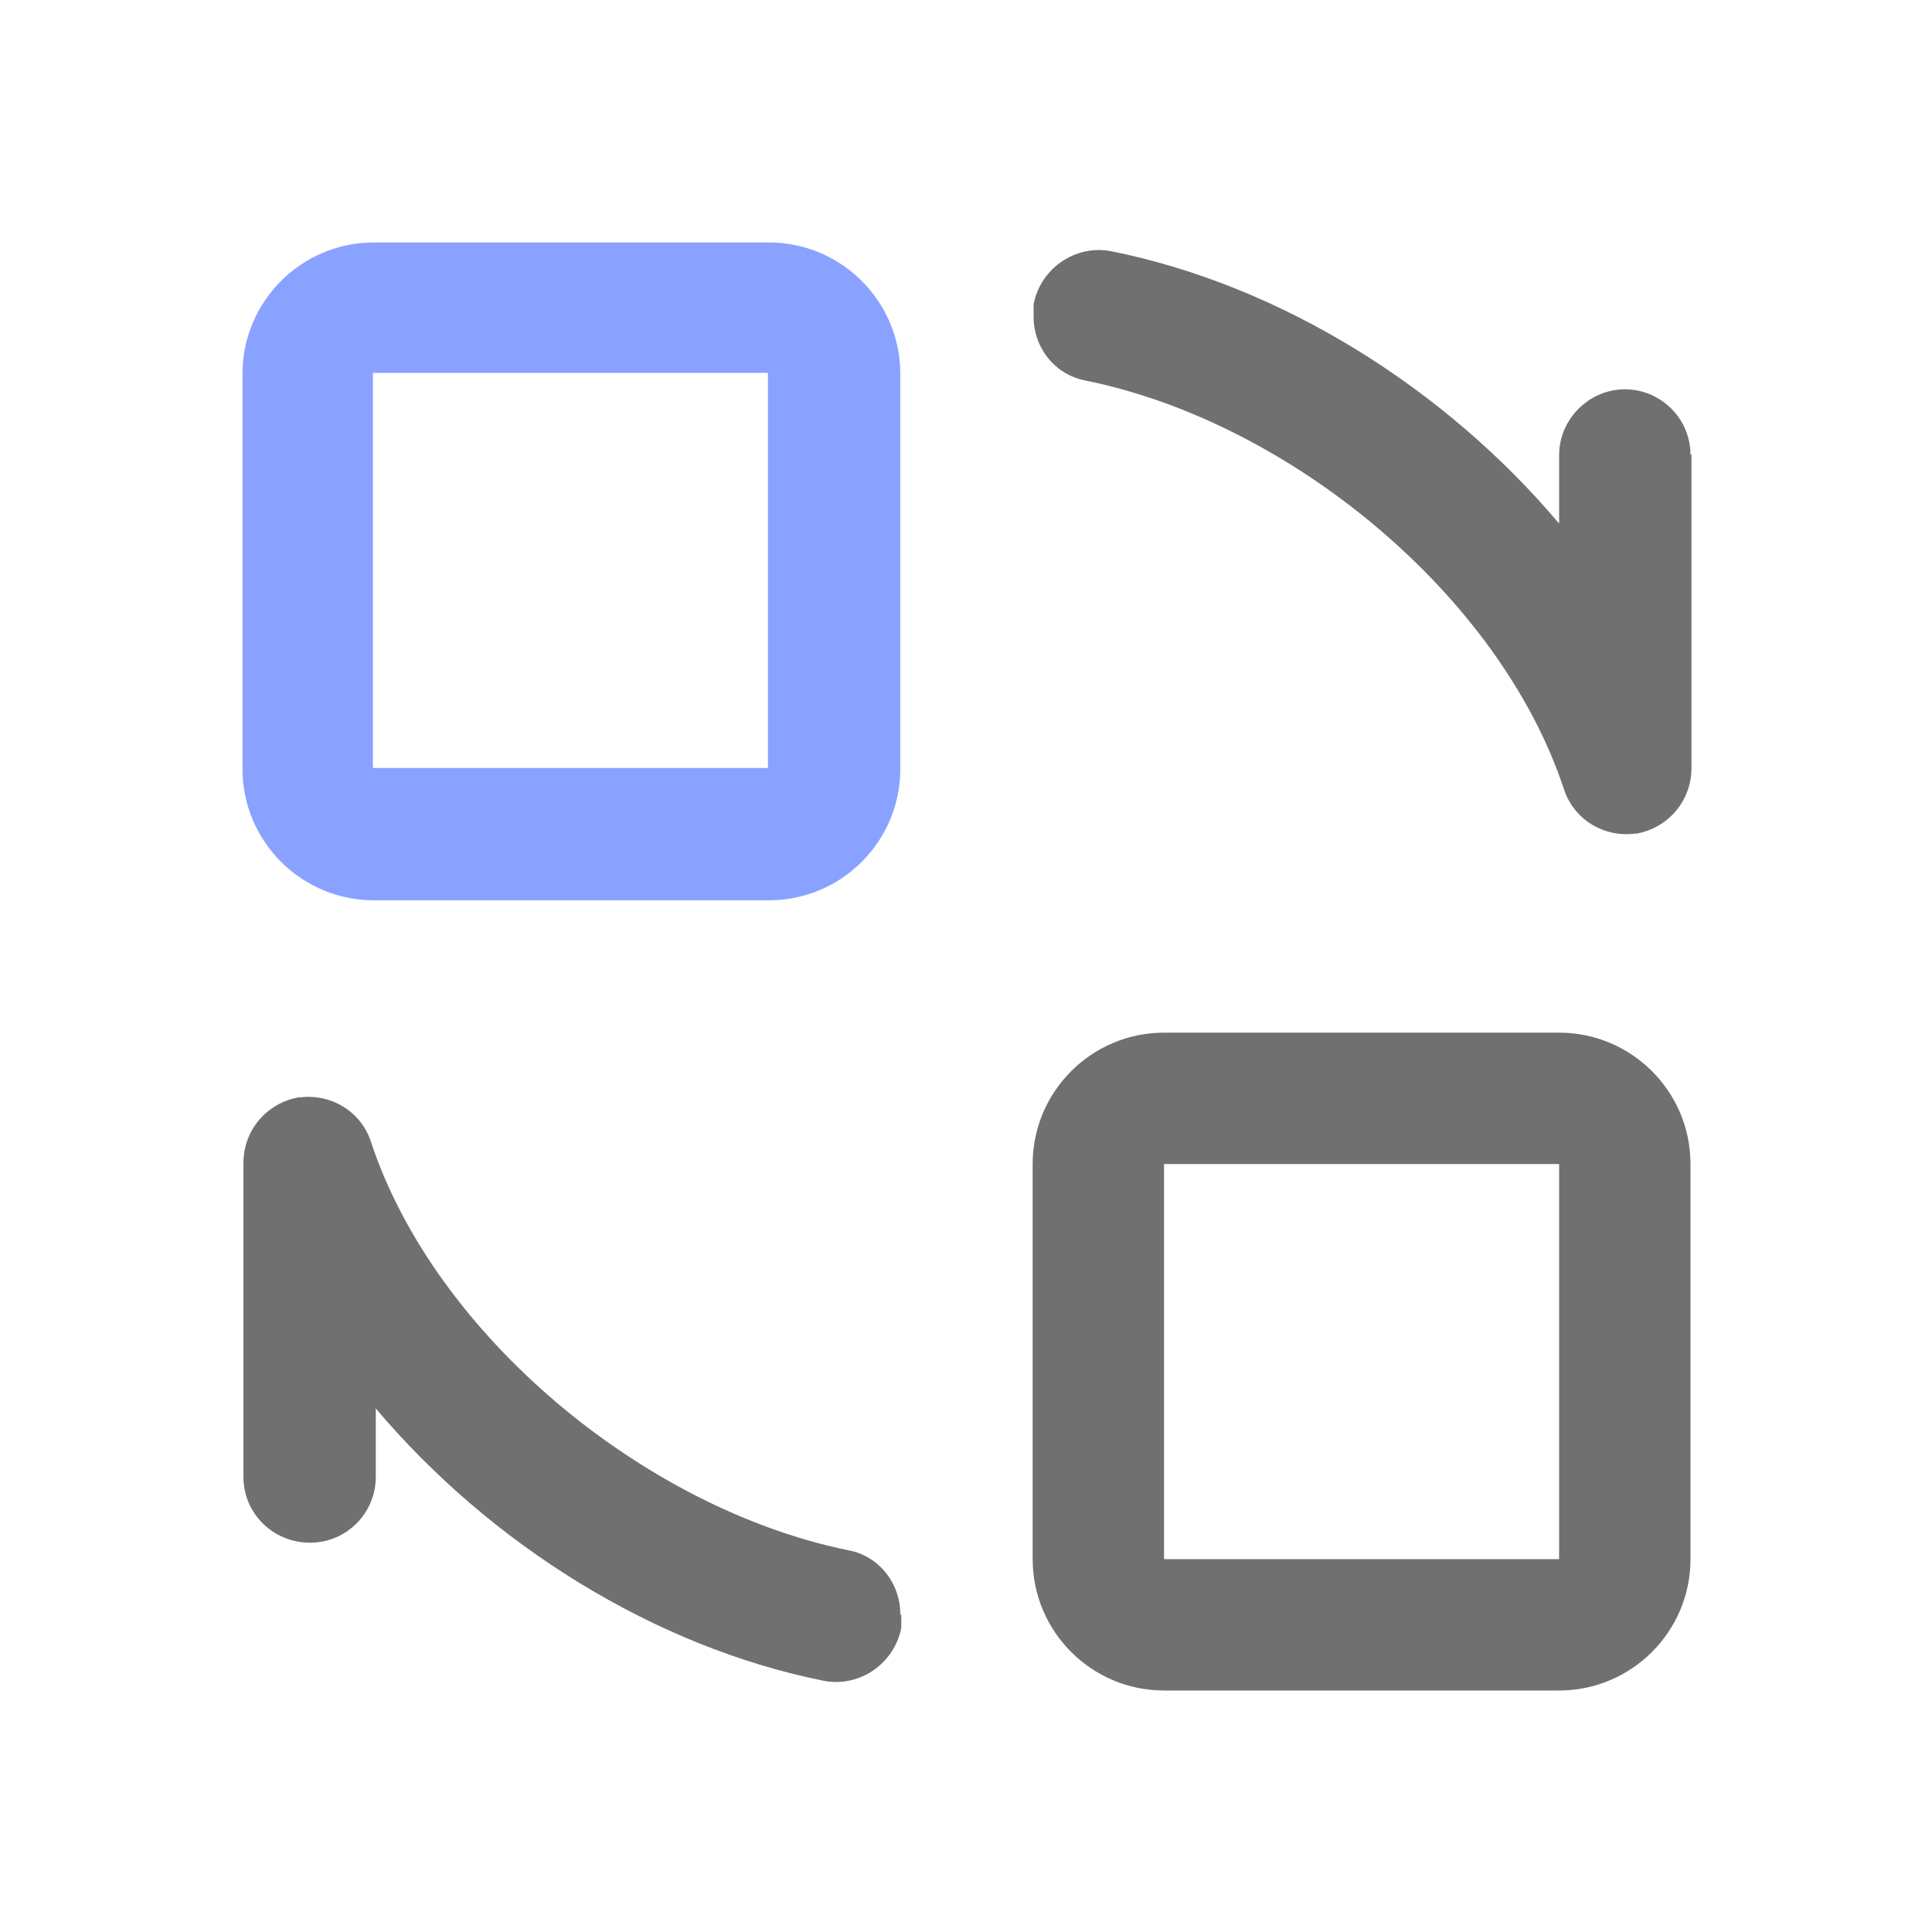
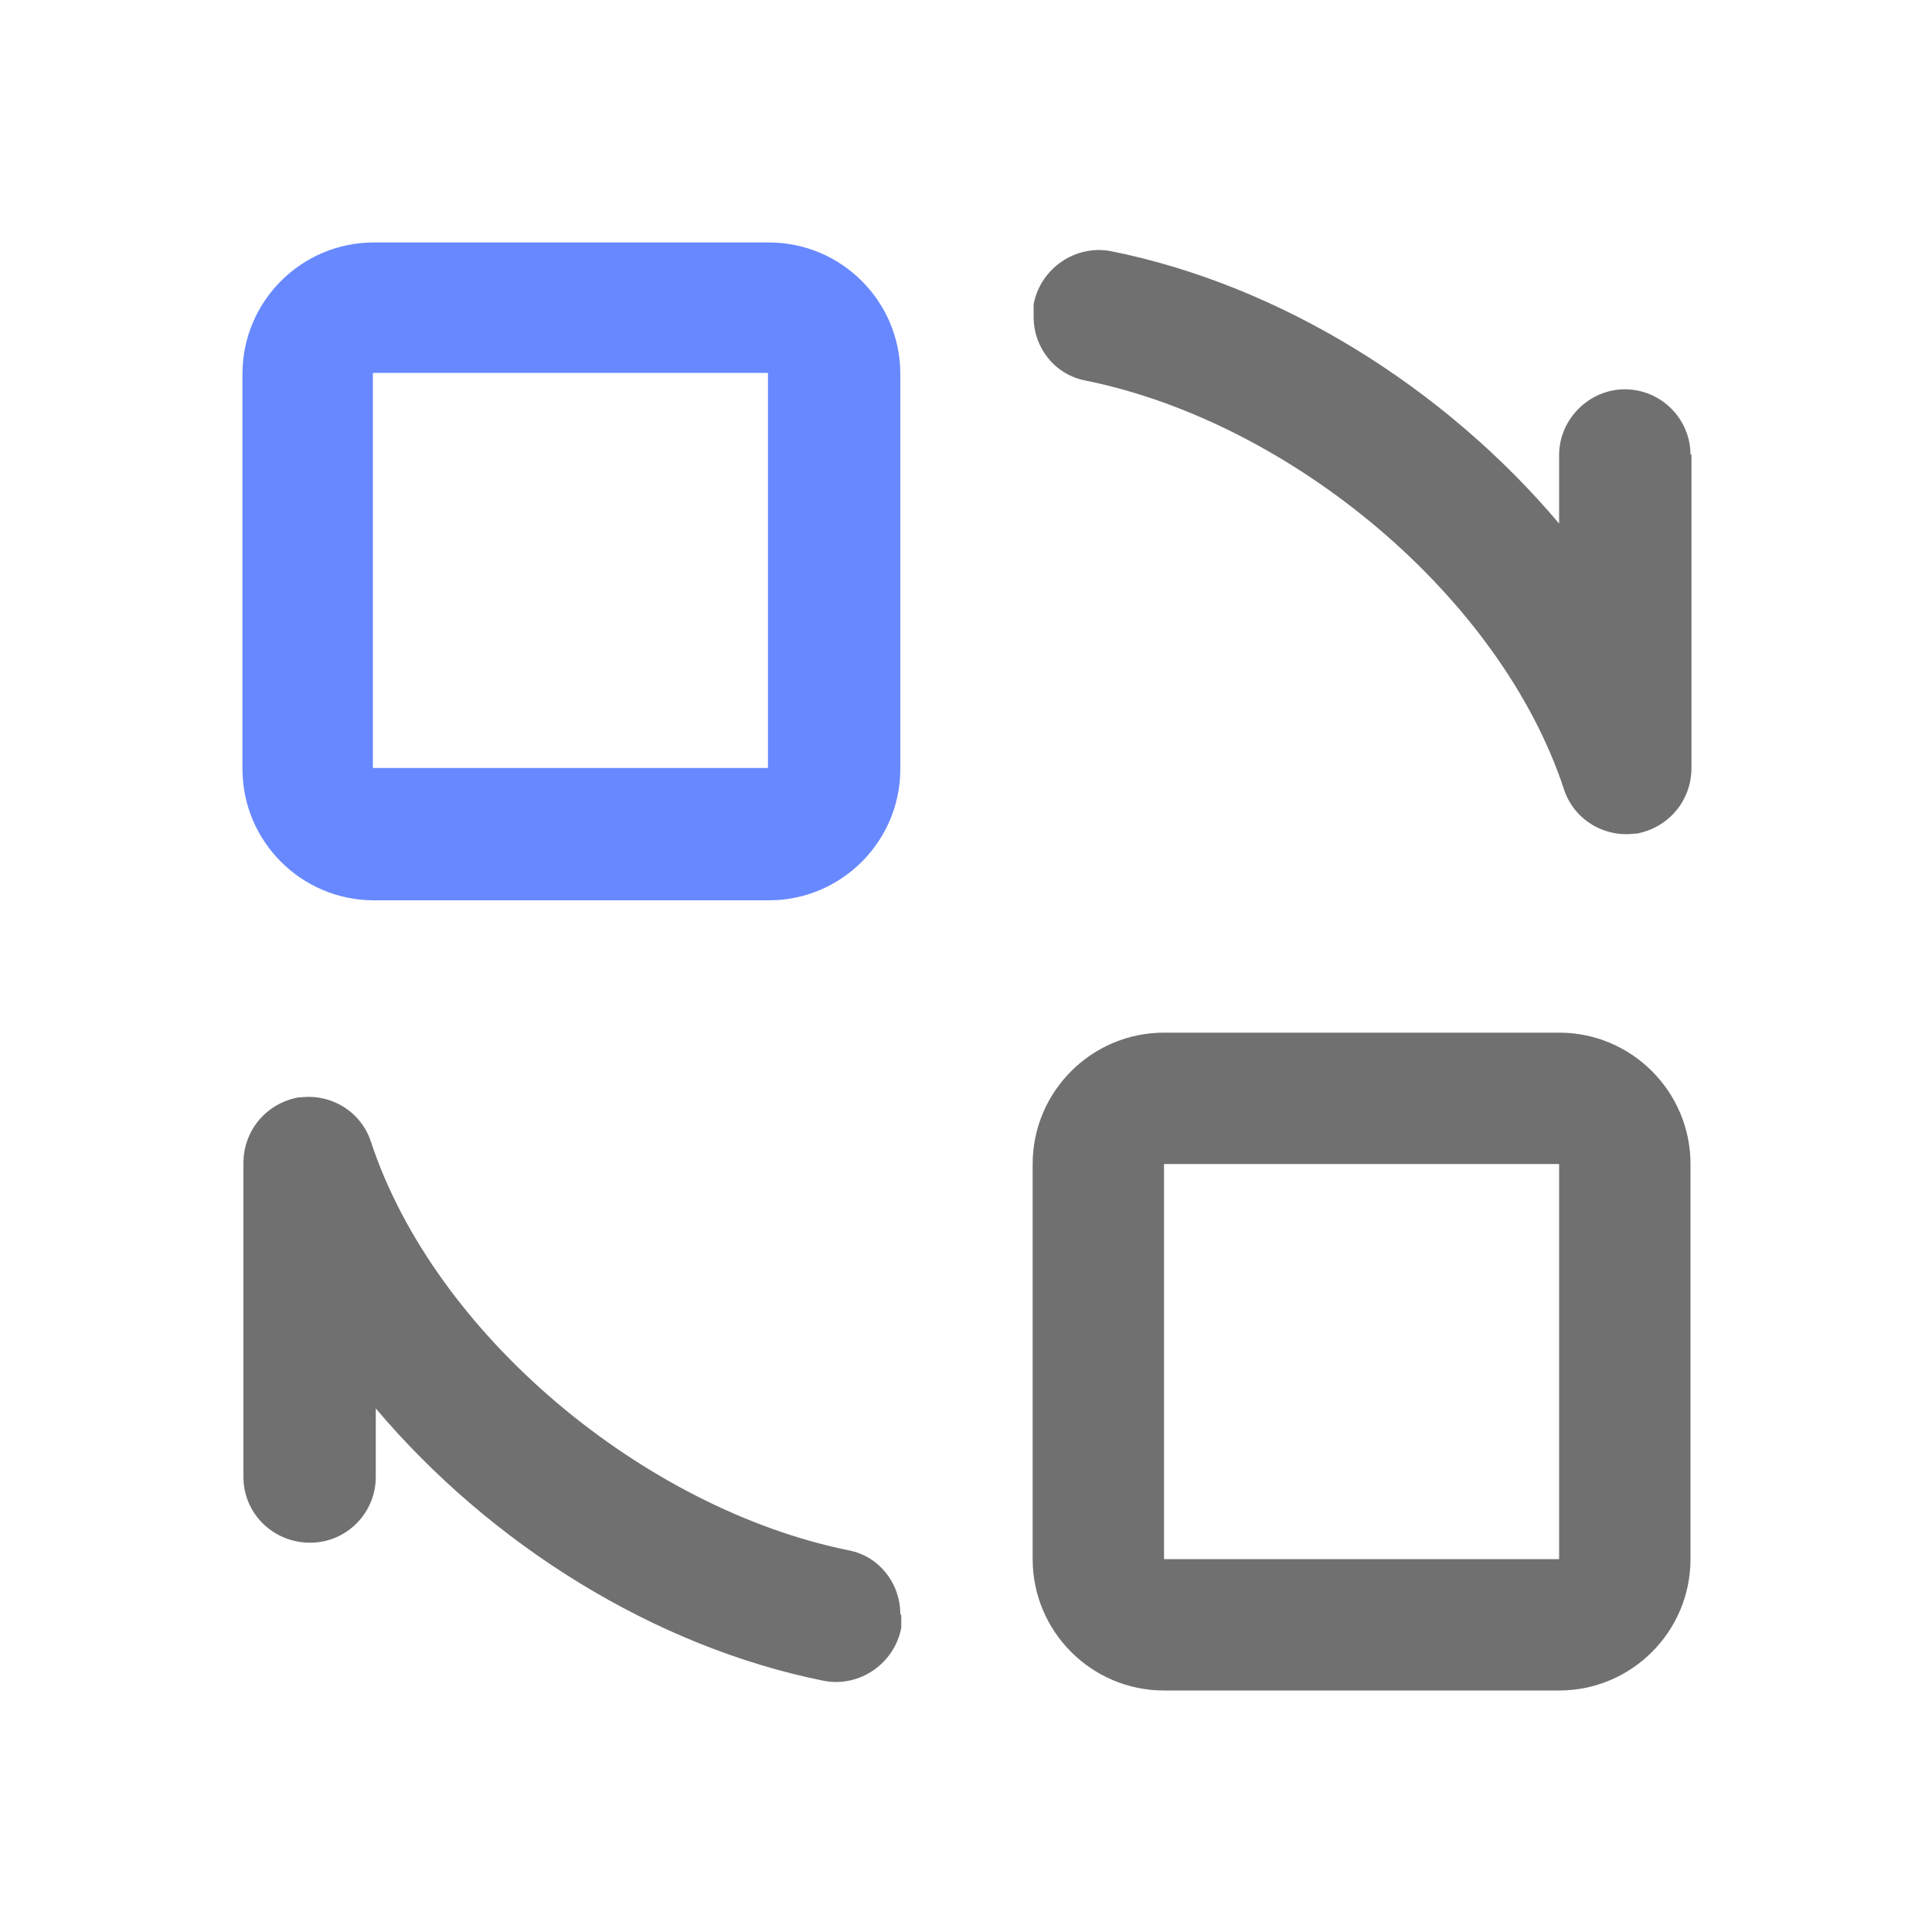
<svg xmlns="http://www.w3.org/2000/svg" id="_图层_1" data-name=" 图层 1" version="1.1" viewBox="0 0 200 200">
  <defs>
    <style>
      .cls-1 {
        fill: #587bff;
-         opacity: .7;
+         opacity: .9;
      }

      .cls-1, .cls-2 {
        stroke-width: 0px;
      }

      .cls-2 {
        fill: #707070;
      }
    </style>
  </defs>
  <path class="cls-1" d="M38.6,38.6v40.9h40.9v-40.9h-40.9ZM79.6,93.2h-40.9c-7.5,0-13.6-6.1-13.6-13.6v-40.9c0-7.5,6.1-13.6,13.6-13.6h40.9c7.5,0,13.6,6.1,13.6,13.6v40.9c0,7.5-6.1,13.6-13.6,13.6Z" />
  <path class="cls-2" d="M120.5,120.5v40.9h40.9v-40.9h-40.9,0ZM161.4,175h-40.9c-7.5,0-13.6-6.1-13.6-13.6v-40.9c0-7.5,6.1-13.6,13.6-13.6h40.9c7.5,0,13.6,6.1,13.6,13.6v40.9c0,7.5-6.1,13.6-13.6,13.6ZM93.2,167.1c0-3.2-2.2-6-5.3-6.6-21.2-4.3-42.9-22.3-49.5-42.3-1-3.1-4.1-5-7.3-4.6h-.2c-3.3.6-5.7,3.4-5.7,6.8v32.5c0,3.8,3.1,6.8,6.9,6.8s6.8-3.1,6.8-6.8v-7.1c11.9,14.1,28.9,24.7,46.4,28.2,3.7.7,7.3-1.8,8-5.5,0-.4,0-.8,0-1.3M175,47.1c0-3.8-3.1-6.8-6.8-6.8s-6.8,3.1-6.8,6.8v7.1c-11.9-14.1-28.9-24.7-46.4-28.2-3.7-.7-7.3,1.8-8,5.5,0,.4,0,.9,0,1.3,0,3.2,2.2,6,5.4,6.6,21.2,4.3,42.9,22.3,49.5,42.3,1,3.1,4.1,5,7.3,4.6h.2c3.3-.6,5.7-3.4,5.7-6.8v-32.5h0Z" />
</svg>
